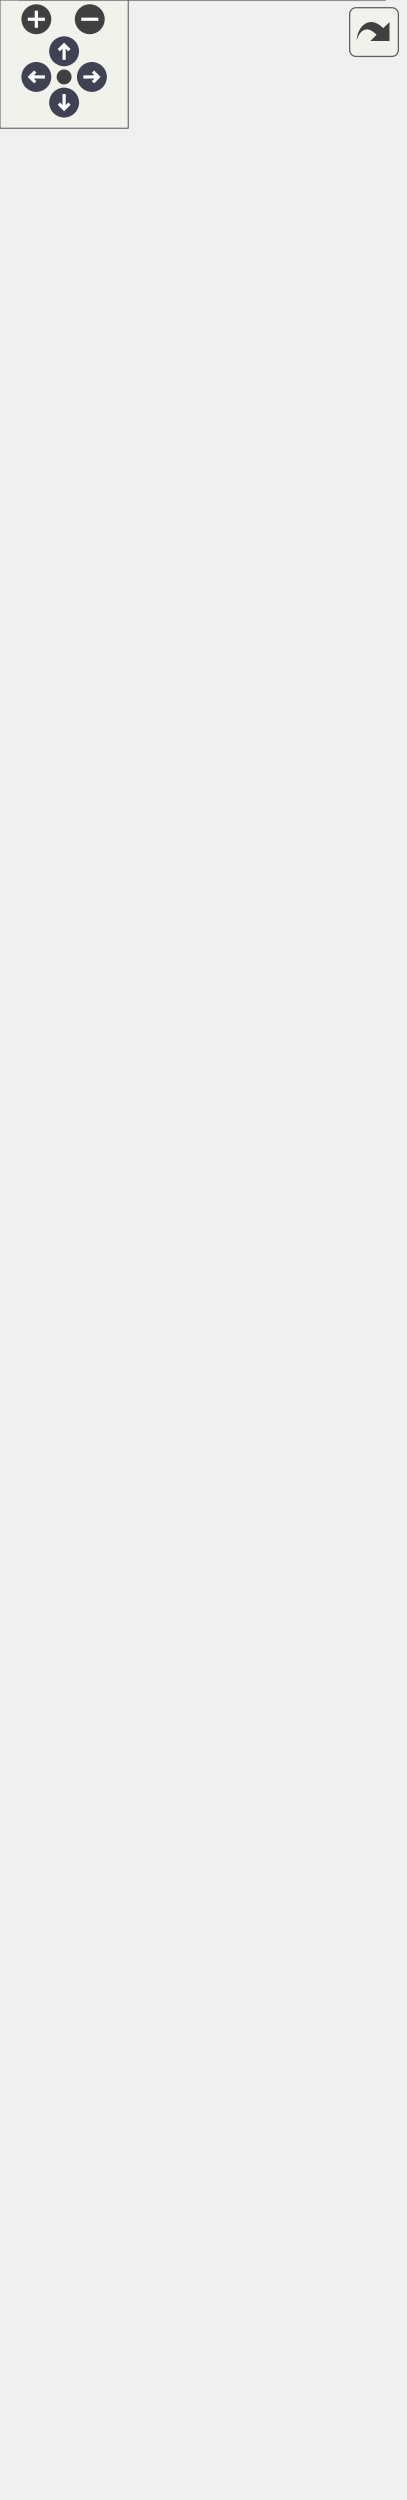
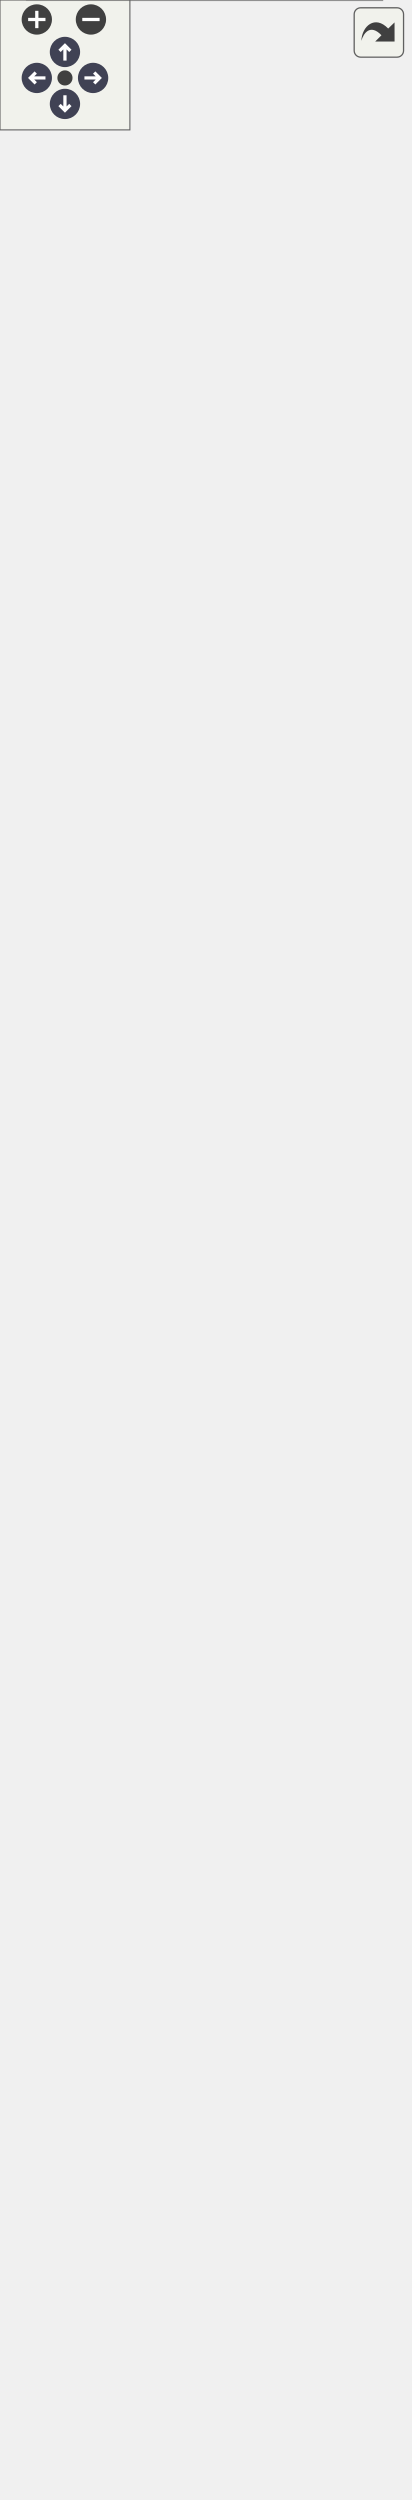
<svg xmlns="http://www.w3.org/2000/svg" xmlns:xlink="http://www.w3.org/1999/xlink" id="main" version="1.1" xml:space="preserve">
  <style type="text/css">
.node, .edge {opacity: 0.7;}
.node.selected, .edge.selected {opacity: 1;}
.edge:hover path { stroke: red; }
.edge:hover polygon { stroke: red; fill: red; }
</style>
  <defs>
    <circle id="rim" cx="0" cy="0" r="7" />
    <circle id="rim2" cx="0" cy="0" r="3.5" />
    <g id="zoomPlus">
      <use xlink:href="#rim" fill="#404040">
        <set attributeName="fill" to="#808080" begin="zoomplus.mouseover" end="zoomplus.mouseout" />
      </use>
      <path d="M-4,0h8M0,-4v8" fill="none" stroke="white" stroke-width="1.5" pointer-events="none" />
    </g>
    <g id="zoomMin">
      <use xlink:href="#rim" fill="#404040">
        <set attributeName="fill" to="#808080" begin="zoomminus.mouseover" end="zoomminus.mouseout" />
      </use>
      <path d="M-4,0h8" fill="none" stroke="white" stroke-width="1.5" pointer-events="none" />
    </g>
    <g id="arrowUp" transform="translate(30 24)">
      <use xlink:href="#rim" />
      <path pointer-events="none" fill="none" stroke="white" stroke-width="1.5" d="M0,-3.0v7 M-2.5,-0.5L0,-3.0L2.5,-0.5" />
    </g>
    <g id="arrowRight" transform="rotate(90) translate(36 -43)">
      <use xlink:href="#rim" />
      <path pointer-events="none" fill="none" stroke="white" stroke-width="1.5" d="M0,-3.0v7 M-2.5,-0.5L0,-3.0L2.5,-0.5" />
    </g>
    <g id="arrowDown" transform="rotate(180) translate(-30 -48)">
      <use xlink:href="#rim" />
      <path pointer-events="none" fill="none" stroke="white" stroke-width="1.5" d="M0,-3.0v7 M-2.5,-0.5L0,-3.0L2.5,-0.5" />
    </g>
    <g id="arrowLeft" transform="rotate(270) translate(-36 17)">
      <use xlink:href="#rim" />
      <path pointer-events="none" fill="none" stroke="white" stroke-width="1.5" d="M0,-3.0v7 M-2.5,-0.5L0,-3.0L2.5,-0.5" />
    </g>
    <g id="resetDef">
      <use xlink:href="#rim2" fill="#404040">
        <set attributeName="fill" to="#808080" begin="reset.mouseover" end="reset.mouseout" />
      </use>
    </g>
  </defs>
  <svg id="graph" class="graph">
    <g id="viewport">
      <g id="Node000001" class="node">
        <g id="a_Node000001">
          <a xlink:title="The base game manager behavior.">
-             <polygon fill="#999999" stroke="transparent" points="180,-161 9,-161 9,0 180,0 180,-161" />
-             <text text-anchor="start" x="37" y="-148.5" font-family="Helvetica,sans-Serif" font-size="10.00">GameManagerBehavior</text>
-             <text text-anchor="start" x="13.5" y="-133.5" font-family="Helvetica,sans-Serif" font-size="10.00">#</text>
-             <text text-anchor="start" x="26.5" y="-133.5" font-family="Helvetica,sans-Serif" font-size="10.00">long long timeSinceGameStart</text>
-             <text text-anchor="start" x="13.5" y="-118.5" font-family="Helvetica,sans-Serif" font-size="10.00">#</text>
-             <text text-anchor="start" x="26.5" y="-118.5" font-family="Helvetica,sans-Serif" font-size="10.00">long long timeOfLastEnemy</text>
-             <text text-anchor="start" x="13.5" y="-103.5" font-family="Helvetica,sans-Serif" font-size="10.00">#</text>
-             <text text-anchor="start" x="26.5" y="-103.5" font-family="Helvetica,sans-Serif" font-size="10.00">long long enemySpawnDelay</text>
-             <text text-anchor="start" x="13.5" y="-88.5" font-family="Helvetica,sans-Serif" font-size="10.00">#</text>
-             <text text-anchor="start" x="26.5" y="-88.5" font-family="Helvetica,sans-Serif" font-size="10.00">long long timeOfLastCoffee</text>
-             <text text-anchor="start" x="13.5" y="-73.5" font-family="Helvetica,sans-Serif" font-size="10.00">#</text>
-             <text text-anchor="start" x="26.5" y="-73.5" font-family="Helvetica,sans-Serif" font-size="10.00">long long coffeeSpawnDelay</text>
-             <text text-anchor="start" x="13.5" y="-58.5" font-family="Helvetica,sans-Serif" font-size="10.00">+</text>
-             <text text-anchor="start" x="26.5" y="-58.5" font-family="Helvetica,sans-Serif" font-size="10.00">virtual void OnTick</text>
-             <text text-anchor="start" x="26.5" y="-47.5" font-family="Helvetica,sans-Serif" font-size="10.00">() override</text>
-             <text text-anchor="start" x="13.5" y="-32.5" font-family="Helvetica,sans-Serif" font-size="10.00">+</text>
-             <text text-anchor="start" x="26.5" y="-32.5" font-family="Helvetica,sans-Serif" font-size="10.00">virtual void OnStart</text>
-             <text text-anchor="start" x="26.5" y="-21.5" font-family="Helvetica,sans-Serif" font-size="10.00">() override</text>
-             <text text-anchor="start" x="13.5" y="-6.5" font-family="Helvetica,sans-Serif" font-size="10.00">#</text>
-             <text text-anchor="start" x="26.5" y="-6.5" font-family="Helvetica,sans-Serif" font-size="10.00">float GetObjectVelocity()</text>
-             <polygon fill="#666666" stroke="#666666" points="9.5,-143.5 9.5,-143.5 180.5,-143.5 180.5,-143.5 9.5,-143.5" />
-             <polygon fill="#666666" stroke="#666666" points="9.5,-68.5 9.5,-68.5 24.5,-68.5 24.5,-68.5 9.5,-68.5" />
-             <polygon fill="#666666" stroke="#666666" points="24.5,-68.5 24.5,-68.5 180.5,-68.5 180.5,-68.5 24.5,-68.5" />
-             <polygon fill="none" stroke="#666666" points="9,0 9,-161 180,-161 180,0 9,0" />
+             <polygon fill="#999999" stroke="transparent" points="176.5,-146 12.5,-146 12.5,0 176.5,0 176.5,-146" />
+             <text text-anchor="start" x="36.5" y="-134" font-family="Helvetica,sans-Serif" font-size="10.00">GameManagerBehavior</text>
+             <text text-anchor="start" x="16.5" y="-119" font-family="Helvetica,sans-Serif" font-size="10.00">#</text>
+             <text text-anchor="start" x="29.5" y="-119" font-family="Helvetica,sans-Serif" font-size="10.00">long long timeOfLastEnemy</text>
+             <text text-anchor="start" x="16.5" y="-104" font-family="Helvetica,sans-Serif" font-size="10.00">#</text>
+             <text text-anchor="start" x="29.5" y="-104" font-family="Helvetica,sans-Serif" font-size="10.00">long long enemySpawnDelay</text>
+             <text text-anchor="start" x="16.5" y="-89" font-family="Helvetica,sans-Serif" font-size="10.00">#</text>
+             <text text-anchor="start" x="29.5" y="-89" font-family="Helvetica,sans-Serif" font-size="10.00">long long timeOfLastCoffee</text>
+             <text text-anchor="start" x="16.5" y="-74" font-family="Helvetica,sans-Serif" font-size="10.00">#</text>
+             <text text-anchor="start" x="29.5" y="-74" font-family="Helvetica,sans-Serif" font-size="10.00">long long coffeeSpawnDelay</text>
+             <text text-anchor="start" x="16.5" y="-59" font-family="Helvetica,sans-Serif" font-size="10.00">+</text>
+             <text text-anchor="start" x="29.5" y="-59" font-family="Helvetica,sans-Serif" font-size="10.00">virtual void OnTick</text>
+             <text text-anchor="start" x="29.5" y="-48" font-family="Helvetica,sans-Serif" font-size="10.00">() override</text>
+             <text text-anchor="start" x="16.5" y="-33" font-family="Helvetica,sans-Serif" font-size="10.00">+</text>
+             <text text-anchor="start" x="29.5" y="-33" font-family="Helvetica,sans-Serif" font-size="10.00">virtual void OnStart</text>
+             <text text-anchor="start" x="29.5" y="-22" font-family="Helvetica,sans-Serif" font-size="10.00">() override</text>
+             <text text-anchor="start" x="16.5" y="-7" font-family="Helvetica,sans-Serif" font-size="10.00">#</text>
+             <text text-anchor="start" x="29.5" y="-7" font-family="Helvetica,sans-Serif" font-size="10.00">float GetObjectVelocity()</text>
+             <polygon fill="#666666" stroke="#666666" points="12.5,-129 12.5,-129 176.5,-129 176.5,-129 12.5,-129" />
+             <polygon fill="#666666" stroke="#666666" points="12.5,-69 12.5,-69 27.5,-69 27.5,-69 12.5,-69" />
+             <polygon fill="#666666" stroke="#666666" points="27.5,-69 27.5,-69 176.5,-69 176.5,-69 27.5,-69" />
+             <polygon fill="none" stroke="#666666" points="12.5,0 12.5,-146 176.5,-146 176.5,0 12.5,0" />
          </a>
        </g>
      </g>
      <g id="Node000002" class="node">
        <g id="a_Node000002">
          <a xlink:href="../../df/dc1/classBehavior.html" target="_top" xlink:title="An abstract gameobject behavior.">
-             <polygon fill="white" stroke="transparent" points="121.5,-247 67.5,-247 67.5,-198 121.5,-198 121.5,-247" />
-             <text text-anchor="start" x="72.5" y="-234.5" font-family="Helvetica,sans-Serif" font-size="10.00">Behavior</text>
-             <text text-anchor="start" x="92.5" y="-219.5" font-family="Helvetica,sans-Serif" font-size="10.00"> </text>
+             <polygon fill="white" stroke="transparent" points="121.5,-232 67.5,-232 67.5,-183 121.5,-183 121.5,-232" />
+             <text text-anchor="start" x="72.5" y="-219.5" font-family="Helvetica,sans-Serif" font-size="10.00">Behavior</text>
            <text text-anchor="start" x="92.5" y="-204.5" font-family="Helvetica,sans-Serif" font-size="10.00"> </text>
-             <polygon fill="#666666" stroke="#666666" points="67.5,-229.5 67.5,-229.5 121.5,-229.5 121.5,-229.5 67.5,-229.5" />
+             <text text-anchor="start" x="92.5" y="-189.5" font-family="Helvetica,sans-Serif" font-size="10.00"> </text>
            <polygon fill="#666666" stroke="#666666" points="67.5,-214.5 67.5,-214.5 121.5,-214.5 121.5,-214.5 67.5,-214.5" />
-             <polygon fill="none" stroke="#666666" points="67.5,-198 67.5,-247 121.5,-247 121.5,-198 67.5,-198" />
+             <polygon fill="#666666" stroke="#666666" points="67.5,-199.5 67.5,-199.5 121.5,-199.5 121.5,-199.5 67.5,-199.5" />
+             <polygon fill="none" stroke="#666666" points="67.5,-183 67.5,-232 121.5,-232 121.5,-183 67.5,-183" />
          </a>
        </g>
      </g>
      <g id="edge1_Node000001_Node000002" class="edge">
        <g id="a_edge1_Node000001_Node000002">
          <a xlink:title=" ">
-             <path fill="none" stroke="#63b8ff" d="M94.5,-187.64C94.5,-179.51 94.5,-170.49 94.5,-161.24" />
-             <polygon fill="none" stroke="#63b8ff" points="91,-187.75 94.5,-197.75 98,-187.75 91,-187.75" />
+             <path fill="none" stroke="#63b8ff" d="M94.5,-172.59C94.5,-164.39 94.5,-155.3 94.5,-146.07" />
+             <polygon fill="none" stroke="#63b8ff" points="91,-172.81 94.5,-182.81 98,-172.81 91,-172.81" />
          </a>
        </g>
      </g>
      <g id="Node000003" class="node">
        <g id="a_Node000003">
          <a xlink:href="../../d9/df7/classGameObjectComponent.html" target="_top" xlink:title="An abstract gameobject component.">
-             <polygon fill="white" stroke="transparent" points="189,-430 0,-430 0,-284 189,-284 189,-430" />
-             <text text-anchor="start" x="36" y="-418" font-family="Helvetica,sans-Serif" font-size="10.00">GameObjectComponent</text>
-             <text text-anchor="start" x="4.5" y="-403" font-family="Helvetica,sans-Serif" font-size="10.00">#</text>
-             <text text-anchor="start" x="17.5" y="-403" font-family="Helvetica,sans-Serif" font-size="10.00">bool enabled</text>
-             <text text-anchor="start" x="4.5" y="-388" font-family="Helvetica,sans-Serif" font-size="10.00">+</text>
-             <text text-anchor="start" x="17.5" y="-388" font-family="Helvetica,sans-Serif" font-size="10.00">bool getEnabled() const</text>
+             <polygon fill="white" stroke="transparent" points="189,-415 0,-415 0,-269 189,-269 189,-415" />
+             <text text-anchor="start" x="36" y="-403" font-family="Helvetica,sans-Serif" font-size="10.00">GameObjectComponent</text>
+             <text text-anchor="start" x="4.5" y="-388" font-family="Helvetica,sans-Serif" font-size="10.00">#</text>
+             <text text-anchor="start" x="17.5" y="-388" font-family="Helvetica,sans-Serif" font-size="10.00">bool enabled</text>
            <text text-anchor="start" x="4.5" y="-373" font-family="Helvetica,sans-Serif" font-size="10.00">+</text>
-             <text text-anchor="start" x="17.5" y="-373" font-family="Helvetica,sans-Serif" font-size="10.00">void setEnabled(bool</text>
-             <text text-anchor="start" x="17.5" y="-362" font-family="Helvetica,sans-Serif" font-size="10.00"> value)</text>
-             <text text-anchor="start" x="4.5" y="-347" font-family="Helvetica,sans-Serif" font-size="10.00">+</text>
-             <text text-anchor="start" x="17.5" y="-347" font-family="Helvetica,sans-Serif" font-size="10.00">void setParent(GameObject</text>
-             <text text-anchor="start" x="17.5" y="-336" font-family="Helvetica,sans-Serif" font-size="10.00"> *value)</text>
-             <text text-anchor="start" x="4.5" y="-321" font-family="Helvetica,sans-Serif" font-size="10.00">+</text>
-             <text text-anchor="start" x="17.5" y="-321" font-family="Helvetica,sans-Serif" font-size="10.00">virtual ~GameObjectComponent()</text>
+             <text text-anchor="start" x="17.5" y="-373" font-family="Helvetica,sans-Serif" font-size="10.00">bool getEnabled() const</text>
+             <text text-anchor="start" x="4.5" y="-358" font-family="Helvetica,sans-Serif" font-size="10.00">+</text>
+             <text text-anchor="start" x="17.5" y="-358" font-family="Helvetica,sans-Serif" font-size="10.00">void setEnabled(bool</text>
+             <text text-anchor="start" x="17.5" y="-347" font-family="Helvetica,sans-Serif" font-size="10.00"> value)</text>
+             <text text-anchor="start" x="4.5" y="-332" font-family="Helvetica,sans-Serif" font-size="10.00">+</text>
+             <text text-anchor="start" x="17.5" y="-332" font-family="Helvetica,sans-Serif" font-size="10.00">void setParent(GameObject</text>
+             <text text-anchor="start" x="17.5" y="-321" font-family="Helvetica,sans-Serif" font-size="10.00"> *value)</text>
            <text text-anchor="start" x="4.5" y="-306" font-family="Helvetica,sans-Serif" font-size="10.00">+</text>
-             <text text-anchor="start" x="17.5" y="-306" font-family="Helvetica,sans-Serif" font-size="10.00">virtual void OnTick()=0</text>
+             <text text-anchor="start" x="17.5" y="-306" font-family="Helvetica,sans-Serif" font-size="10.00">virtual ~GameObjectComponent()</text>
            <text text-anchor="start" x="4.5" y="-291" font-family="Helvetica,sans-Serif" font-size="10.00">+</text>
-             <text text-anchor="start" x="17.5" y="-291" font-family="Helvetica,sans-Serif" font-size="10.00">virtual void OnStart()=0</text>
-             <polygon fill="#666666" stroke="#666666" points="0.5,-413 0.5,-413 189.5,-413 189.5,-413 0.5,-413" />
-             <polygon fill="#666666" stroke="#666666" points="0.5,-398 0.5,-398 15.5,-398 15.5,-398 0.5,-398" />
-             <polygon fill="#666666" stroke="#666666" points="15.5,-398 15.5,-398 189.5,-398 189.5,-398 15.5,-398" />
-             <polygon fill="none" stroke="#666666" points="0,-284 0,-430 189,-430 189,-284 0,-284" />
+             <text text-anchor="start" x="17.5" y="-291" font-family="Helvetica,sans-Serif" font-size="10.00">virtual void OnTick()=0</text>
+             <text text-anchor="start" x="4.5" y="-276" font-family="Helvetica,sans-Serif" font-size="10.00">+</text>
+             <text text-anchor="start" x="17.5" y="-276" font-family="Helvetica,sans-Serif" font-size="10.00">virtual void OnStart()=0</text>
+             <polygon fill="#666666" stroke="#666666" points="0.5,-398 0.5,-398 189.5,-398 189.5,-398 0.5,-398" />
+             <polygon fill="#666666" stroke="#666666" points="0.5,-383 0.5,-383 15.5,-383 15.5,-383 0.5,-383" />
+             <polygon fill="#666666" stroke="#666666" points="15.5,-383 15.5,-383 189.5,-383 189.5,-383 15.5,-383" />
+             <polygon fill="none" stroke="#666666" points="0,-269 0,-415 189,-415 189,-269 0,-269" />
          </a>
        </g>
      </g>
      <g id="edge2_Node000002_Node000003" class="edge">
        <g id="a_edge2_Node000002_Node000003">
          <a xlink:title=" ">
-             <path fill="none" stroke="#63b8ff" d="M94.5,-273.71C94.5,-264.03 94.5,-254.83 94.5,-247.02" />
-             <polygon fill="none" stroke="#63b8ff" points="91,-273.93 94.5,-283.93 98,-273.93 91,-273.93" />
+             <path fill="none" stroke="#63b8ff" d="M94.5,-258.71C94.5,-249.03 94.5,-239.83 94.5,-232.02" />
+             <polygon fill="none" stroke="#63b8ff" points="91,-258.93 94.5,-268.93 98,-258.93 91,-258.93" />
          </a>
        </g>
      </g>
      <g id="Node000004" class="node">
        <g id="a_Node000004">
          <a xlink:href="../../de/d1c/classGameObject.html" target="_top" xlink:title="A GameObject that represents an individual object in the game.">
-             <polygon fill="white" stroke="transparent" points="179.5,-1109 9.5,-1109 9.5,-477 179.5,-477 179.5,-1109" />
-             <text text-anchor="start" x="64" y="-1097" font-family="Helvetica,sans-Serif" font-size="10.00">GameObject</text>
-             <text text-anchor="start" x="13.5" y="-1082" font-family="Helvetica,sans-Serif" font-size="10.00">+</text>
-             <text text-anchor="start" x="26.5" y="-1082" font-family="Helvetica,sans-Serif" font-size="10.00">std::vector&lt; std::shared</text>
-             <text text-anchor="start" x="26.5" y="-1071" font-family="Helvetica,sans-Serif" font-size="10.00">_ptr&lt; GameObjectComponent</text>
-             <text text-anchor="start" x="26.5" y="-1060" font-family="Helvetica,sans-Serif" font-size="10.00"> &gt; &gt; components</text>
-             <text text-anchor="start" x="13.5" y="-1045" font-family="Helvetica,sans-Serif" font-size="10.00">#</text>
-             <text text-anchor="start" x="26.5" y="-1045" font-family="Helvetica,sans-Serif" font-size="10.00">bool enabled</text>
+             <polygon fill="white" stroke="transparent" points="179.5,-1094 9.5,-1094 9.5,-462 179.5,-462 179.5,-1094" />
+             <text text-anchor="start" x="64" y="-1082" font-family="Helvetica,sans-Serif" font-size="10.00">GameObject</text>
+             <text text-anchor="start" x="13.5" y="-1067" font-family="Helvetica,sans-Serif" font-size="10.00">+</text>
+             <text text-anchor="start" x="26.5" y="-1067" font-family="Helvetica,sans-Serif" font-size="10.00">std::vector&lt; std::shared</text>
+             <text text-anchor="start" x="26.5" y="-1056" font-family="Helvetica,sans-Serif" font-size="10.00">_ptr&lt; GameObjectComponent</text>
+             <text text-anchor="start" x="26.5" y="-1045" font-family="Helvetica,sans-Serif" font-size="10.00"> &gt; &gt; components</text>
            <text text-anchor="start" x="13.5" y="-1030" font-family="Helvetica,sans-Serif" font-size="10.00">#</text>
-             <text text-anchor="start" x="26.5" y="-1030" font-family="Helvetica,sans-Serif" font-size="10.00">float weight</text>
+             <text text-anchor="start" x="26.5" y="-1030" font-family="Helvetica,sans-Serif" font-size="10.00">bool enabled</text>
            <text text-anchor="start" x="13.5" y="-1015" font-family="Helvetica,sans-Serif" font-size="10.00">#</text>
-             <text text-anchor="start" x="26.5" y="-1015" font-family="Helvetica,sans-Serif" font-size="10.00">std::shared_ptr&lt; Vector2</text>
-             <text text-anchor="start" x="26.5" y="-1004" font-family="Helvetica,sans-Serif" font-size="10.00"> &gt; position</text>
-             <text text-anchor="start" x="13.5" y="-989" font-family="Helvetica,sans-Serif" font-size="10.00">#</text>
-             <text text-anchor="start" x="26.5" y="-989" font-family="Helvetica,sans-Serif" font-size="10.00">std::shared_ptr&lt; Vector2</text>
-             <text text-anchor="start" x="26.5" y="-978" font-family="Helvetica,sans-Serif" font-size="10.00"> &gt; scale</text>
-             <text text-anchor="start" x="13.5" y="-963" font-family="Helvetica,sans-Serif" font-size="10.00">#</text>
-             <text text-anchor="start" x="26.5" y="-963" font-family="Helvetica,sans-Serif" font-size="10.00">std::shared_ptr&lt; Vector2</text>
-             <text text-anchor="start" x="26.5" y="-952" font-family="Helvetica,sans-Serif" font-size="10.00"> &gt; velocity</text>
-             <text text-anchor="start" x="13.5" y="-937" font-family="Helvetica,sans-Serif" font-size="10.00">#</text>
-             <text text-anchor="start" x="26.5" y="-937" font-family="Helvetica,sans-Serif" font-size="10.00">std::string tag</text>
-             <text text-anchor="start" x="13.5" y="-922" font-family="Helvetica,sans-Serif" font-size="10.00">+</text>
-             <text text-anchor="start" x="26.5" y="-922" font-family="Helvetica,sans-Serif" font-size="10.00">const std::string getTag</text>
-             <text text-anchor="start" x="26.5" y="-911" font-family="Helvetica,sans-Serif" font-size="10.00">() const</text>
-             <text text-anchor="start" x="13.5" y="-896" font-family="Helvetica,sans-Serif" font-size="10.00">+</text>
-             <text text-anchor="start" x="26.5" y="-896" font-family="Helvetica,sans-Serif" font-size="10.00">void setTag(std::string</text>
-             <text text-anchor="start" x="26.5" y="-885" font-family="Helvetica,sans-Serif" font-size="10.00"> value)</text>
-             <text text-anchor="start" x="13.5" y="-870" font-family="Helvetica,sans-Serif" font-size="10.00">+</text>
-             <text text-anchor="start" x="26.5" y="-870" font-family="Helvetica,sans-Serif" font-size="10.00">bool getEnabled() const</text>
+             <text text-anchor="start" x="26.5" y="-1015" font-family="Helvetica,sans-Serif" font-size="10.00">float weight</text>
+             <text text-anchor="start" x="13.5" y="-1000" font-family="Helvetica,sans-Serif" font-size="10.00">#</text>
+             <text text-anchor="start" x="26.5" y="-1000" font-family="Helvetica,sans-Serif" font-size="10.00">std::shared_ptr&lt; Vector2</text>
+             <text text-anchor="start" x="26.5" y="-989" font-family="Helvetica,sans-Serif" font-size="10.00"> &gt; position</text>
+             <text text-anchor="start" x="13.5" y="-974" font-family="Helvetica,sans-Serif" font-size="10.00">#</text>
+             <text text-anchor="start" x="26.5" y="-974" font-family="Helvetica,sans-Serif" font-size="10.00">std::shared_ptr&lt; Vector2</text>
+             <text text-anchor="start" x="26.5" y="-963" font-family="Helvetica,sans-Serif" font-size="10.00"> &gt; scale</text>
+             <text text-anchor="start" x="13.5" y="-948" font-family="Helvetica,sans-Serif" font-size="10.00">#</text>
+             <text text-anchor="start" x="26.5" y="-948" font-family="Helvetica,sans-Serif" font-size="10.00">std::shared_ptr&lt; Vector2</text>
+             <text text-anchor="start" x="26.5" y="-937" font-family="Helvetica,sans-Serif" font-size="10.00"> &gt; velocity</text>
+             <text text-anchor="start" x="13.5" y="-922" font-family="Helvetica,sans-Serif" font-size="10.00">#</text>
+             <text text-anchor="start" x="26.5" y="-922" font-family="Helvetica,sans-Serif" font-size="10.00">std::string tag</text>
+             <text text-anchor="start" x="13.5" y="-907" font-family="Helvetica,sans-Serif" font-size="10.00">+</text>
+             <text text-anchor="start" x="26.5" y="-907" font-family="Helvetica,sans-Serif" font-size="10.00">const std::string getTag</text>
+             <text text-anchor="start" x="26.5" y="-896" font-family="Helvetica,sans-Serif" font-size="10.00">() const</text>
+             <text text-anchor="start" x="13.5" y="-881" font-family="Helvetica,sans-Serif" font-size="10.00">+</text>
+             <text text-anchor="start" x="26.5" y="-881" font-family="Helvetica,sans-Serif" font-size="10.00">void setTag(std::string</text>
+             <text text-anchor="start" x="26.5" y="-870" font-family="Helvetica,sans-Serif" font-size="10.00"> value)</text>
            <text text-anchor="start" x="13.5" y="-855" font-family="Helvetica,sans-Serif" font-size="10.00">+</text>
-             <text text-anchor="start" x="26.5" y="-855" font-family="Helvetica,sans-Serif" font-size="10.00">void setEnabled(bool</text>
-             <text text-anchor="start" x="26.5" y="-844" font-family="Helvetica,sans-Serif" font-size="10.00"> value)</text>
-             <text text-anchor="start" x="13.5" y="-829" font-family="Helvetica,sans-Serif" font-size="10.00">+</text>
-             <text text-anchor="start" x="26.5" y="-829" font-family="Helvetica,sans-Serif" font-size="10.00">float getWeight() const</text>
+             <text text-anchor="start" x="26.5" y="-855" font-family="Helvetica,sans-Serif" font-size="10.00">bool getEnabled() const</text>
+             <text text-anchor="start" x="13.5" y="-840" font-family="Helvetica,sans-Serif" font-size="10.00">+</text>
+             <text text-anchor="start" x="26.5" y="-840" font-family="Helvetica,sans-Serif" font-size="10.00">void setEnabled(bool</text>
+             <text text-anchor="start" x="26.5" y="-829" font-family="Helvetica,sans-Serif" font-size="10.00"> value)</text>
            <text text-anchor="start" x="13.5" y="-814" font-family="Helvetica,sans-Serif" font-size="10.00">+</text>
-             <text text-anchor="start" x="26.5" y="-814" font-family="Helvetica,sans-Serif" font-size="10.00">void setWeight(float</text>
-             <text text-anchor="start" x="26.5" y="-803" font-family="Helvetica,sans-Serif" font-size="10.00"> value)</text>
-             <text text-anchor="start" x="13.5" y="-788" font-family="Helvetica,sans-Serif" font-size="10.00">+</text>
-             <text text-anchor="start" x="26.5" y="-788" font-family="Helvetica,sans-Serif" font-size="10.00">std::shared_ptr&lt; Vector2</text>
-             <text text-anchor="start" x="26.5" y="-777" font-family="Helvetica,sans-Serif" font-size="10.00"> &gt; getPosition() const</text>
-             <text text-anchor="start" x="13.5" y="-762" font-family="Helvetica,sans-Serif" font-size="10.00">+</text>
-             <text text-anchor="start" x="26.5" y="-762" font-family="Helvetica,sans-Serif" font-size="10.00">void setPosition(std</text>
-             <text text-anchor="start" x="26.5" y="-751" font-family="Helvetica,sans-Serif" font-size="10.00">::shared_ptr&lt; Vector2</text>
-             <text text-anchor="start" x="26.5" y="-740" font-family="Helvetica,sans-Serif" font-size="10.00"> &gt; value)</text>
-             <text text-anchor="start" x="13.5" y="-725" font-family="Helvetica,sans-Serif" font-size="10.00">+</text>
-             <text text-anchor="start" x="26.5" y="-725" font-family="Helvetica,sans-Serif" font-size="10.00">std::shared_ptr&lt; Vector2</text>
-             <text text-anchor="start" x="26.5" y="-714" font-family="Helvetica,sans-Serif" font-size="10.00"> &gt; getScale() const</text>
-             <text text-anchor="start" x="13.5" y="-699" font-family="Helvetica,sans-Serif" font-size="10.00">+</text>
-             <text text-anchor="start" x="26.5" y="-699" font-family="Helvetica,sans-Serif" font-size="10.00">void setScale(std::</text>
-             <text text-anchor="start" x="26.5" y="-688" font-family="Helvetica,sans-Serif" font-size="10.00">shared_ptr&lt; Vector2</text>
-             <text text-anchor="start" x="26.5" y="-677" font-family="Helvetica,sans-Serif" font-size="10.00"> &gt; value)</text>
-             <text text-anchor="start" x="13.5" y="-662" font-family="Helvetica,sans-Serif" font-size="10.00">+</text>
-             <text text-anchor="start" x="26.5" y="-662" font-family="Helvetica,sans-Serif" font-size="10.00">std::shared_ptr&lt; Vector2</text>
-             <text text-anchor="start" x="26.5" y="-651" font-family="Helvetica,sans-Serif" font-size="10.00"> &gt; getVelocity() const</text>
-             <text text-anchor="start" x="13.5" y="-636" font-family="Helvetica,sans-Serif" font-size="10.00">+</text>
-             <text text-anchor="start" x="26.5" y="-636" font-family="Helvetica,sans-Serif" font-size="10.00">void setVelocity(std</text>
-             <text text-anchor="start" x="26.5" y="-625" font-family="Helvetica,sans-Serif" font-size="10.00">::shared_ptr&lt; Vector2</text>
-             <text text-anchor="start" x="26.5" y="-614" font-family="Helvetica,sans-Serif" font-size="10.00"> &gt; value)</text>
-             <text text-anchor="start" x="13.5" y="-599" font-family="Helvetica,sans-Serif" font-size="10.00">+</text>
-             <text text-anchor="start" x="26.5" y="-599" font-family="Helvetica,sans-Serif" font-size="10.00">GameObject()</text>
+             <text text-anchor="start" x="26.5" y="-814" font-family="Helvetica,sans-Serif" font-size="10.00">float getWeight() const</text>
+             <text text-anchor="start" x="13.5" y="-799" font-family="Helvetica,sans-Serif" font-size="10.00">+</text>
+             <text text-anchor="start" x="26.5" y="-799" font-family="Helvetica,sans-Serif" font-size="10.00">void setWeight(float</text>
+             <text text-anchor="start" x="26.5" y="-788" font-family="Helvetica,sans-Serif" font-size="10.00"> value)</text>
+             <text text-anchor="start" x="13.5" y="-773" font-family="Helvetica,sans-Serif" font-size="10.00">+</text>
+             <text text-anchor="start" x="26.5" y="-773" font-family="Helvetica,sans-Serif" font-size="10.00">std::shared_ptr&lt; Vector2</text>
+             <text text-anchor="start" x="26.5" y="-762" font-family="Helvetica,sans-Serif" font-size="10.00"> &gt; getPosition() const</text>
+             <text text-anchor="start" x="13.5" y="-747" font-family="Helvetica,sans-Serif" font-size="10.00">+</text>
+             <text text-anchor="start" x="26.5" y="-747" font-family="Helvetica,sans-Serif" font-size="10.00">void setPosition(std</text>
+             <text text-anchor="start" x="26.5" y="-736" font-family="Helvetica,sans-Serif" font-size="10.00">::shared_ptr&lt; Vector2</text>
+             <text text-anchor="start" x="26.5" y="-725" font-family="Helvetica,sans-Serif" font-size="10.00"> &gt; value)</text>
+             <text text-anchor="start" x="13.5" y="-710" font-family="Helvetica,sans-Serif" font-size="10.00">+</text>
+             <text text-anchor="start" x="26.5" y="-710" font-family="Helvetica,sans-Serif" font-size="10.00">std::shared_ptr&lt; Vector2</text>
+             <text text-anchor="start" x="26.5" y="-699" font-family="Helvetica,sans-Serif" font-size="10.00"> &gt; getScale() const</text>
+             <text text-anchor="start" x="13.5" y="-684" font-family="Helvetica,sans-Serif" font-size="10.00">+</text>
+             <text text-anchor="start" x="26.5" y="-684" font-family="Helvetica,sans-Serif" font-size="10.00">void setScale(std::</text>
+             <text text-anchor="start" x="26.5" y="-673" font-family="Helvetica,sans-Serif" font-size="10.00">shared_ptr&lt; Vector2</text>
+             <text text-anchor="start" x="26.5" y="-662" font-family="Helvetica,sans-Serif" font-size="10.00"> &gt; value)</text>
+             <text text-anchor="start" x="13.5" y="-647" font-family="Helvetica,sans-Serif" font-size="10.00">+</text>
+             <text text-anchor="start" x="26.5" y="-647" font-family="Helvetica,sans-Serif" font-size="10.00">std::shared_ptr&lt; Vector2</text>
+             <text text-anchor="start" x="26.5" y="-636" font-family="Helvetica,sans-Serif" font-size="10.00"> &gt; getVelocity() const</text>
+             <text text-anchor="start" x="13.5" y="-621" font-family="Helvetica,sans-Serif" font-size="10.00">+</text>
+             <text text-anchor="start" x="26.5" y="-621" font-family="Helvetica,sans-Serif" font-size="10.00">void setVelocity(std</text>
+             <text text-anchor="start" x="26.5" y="-610" font-family="Helvetica,sans-Serif" font-size="10.00">::shared_ptr&lt; Vector2</text>
+             <text text-anchor="start" x="26.5" y="-599" font-family="Helvetica,sans-Serif" font-size="10.00"> &gt; value)</text>
            <text text-anchor="start" x="13.5" y="-584" font-family="Helvetica,sans-Serif" font-size="10.00">+</text>
-             <text text-anchor="start" x="26.5" y="-584" font-family="Helvetica,sans-Serif" font-size="10.00">virtual ~GameObject()</text>
+             <text text-anchor="start" x="26.5" y="-584" font-family="Helvetica,sans-Serif" font-size="10.00">GameObject()</text>
            <text text-anchor="start" x="13.5" y="-569" font-family="Helvetica,sans-Serif" font-size="10.00">+</text>
-             <text text-anchor="start" x="26.5" y="-569" font-family="Helvetica,sans-Serif" font-size="10.00">void RegisterComponent</text>
-             <text text-anchor="start" x="26.5" y="-558" font-family="Helvetica,sans-Serif" font-size="10.00">(std::shared_ptr&lt; GameObject</text>
-             <text text-anchor="start" x="26.5" y="-547" font-family="Helvetica,sans-Serif" font-size="10.00">Component &gt; component)</text>
-             <text text-anchor="start" x="13.5" y="-532" font-family="Helvetica,sans-Serif" font-size="10.00">+</text>
-             <text text-anchor="start" x="26.5" y="-532" font-family="Helvetica,sans-Serif" font-size="10.00">void RemoveComponent</text>
-             <text text-anchor="start" x="26.5" y="-521" font-family="Helvetica,sans-Serif" font-size="10.00">(std::shared_ptr&lt; GameObject</text>
-             <text text-anchor="start" x="26.5" y="-510" font-family="Helvetica,sans-Serif" font-size="10.00">Component &gt; component)</text>
-             <text text-anchor="start" x="13.5" y="-495" font-family="Helvetica,sans-Serif" font-size="10.00">+</text>
-             <text text-anchor="start" x="26.5" y="-495" font-family="Helvetica,sans-Serif" font-size="10.00">std::shared_ptr&lt; T</text>
-             <text text-anchor="start" x="26.5" y="-484" font-family="Helvetica,sans-Serif" font-size="10.00"> &gt; GetFirstComponent()</text>
-             <polygon fill="#666666" stroke="#666666" points="9.5,-1092 9.5,-1092 179.5,-1092 179.5,-1092 9.5,-1092" />
-             <polygon fill="#666666" stroke="#666666" points="9.5,-932 9.5,-932 24.5,-932 24.5,-932 9.5,-932" />
-             <polygon fill="#666666" stroke="#666666" points="24.5,-932 24.5,-932 179.5,-932 179.5,-932 24.5,-932" />
-             <polygon fill="none" stroke="#666666" points="9.5,-477 9.5,-1109 179.5,-1109 179.5,-477 9.5,-477" />
+             <text text-anchor="start" x="26.5" y="-569" font-family="Helvetica,sans-Serif" font-size="10.00">virtual ~GameObject()</text>
+             <text text-anchor="start" x="13.5" y="-554" font-family="Helvetica,sans-Serif" font-size="10.00">+</text>
+             <text text-anchor="start" x="26.5" y="-554" font-family="Helvetica,sans-Serif" font-size="10.00">void RegisterComponent</text>
+             <text text-anchor="start" x="26.5" y="-543" font-family="Helvetica,sans-Serif" font-size="10.00">(std::shared_ptr&lt; GameObject</text>
+             <text text-anchor="start" x="26.5" y="-532" font-family="Helvetica,sans-Serif" font-size="10.00">Component &gt; component)</text>
+             <text text-anchor="start" x="13.5" y="-517" font-family="Helvetica,sans-Serif" font-size="10.00">+</text>
+             <text text-anchor="start" x="26.5" y="-517" font-family="Helvetica,sans-Serif" font-size="10.00">void RemoveComponent</text>
+             <text text-anchor="start" x="26.5" y="-506" font-family="Helvetica,sans-Serif" font-size="10.00">(std::shared_ptr&lt; GameObject</text>
+             <text text-anchor="start" x="26.5" y="-495" font-family="Helvetica,sans-Serif" font-size="10.00">Component &gt; component)</text>
+             <text text-anchor="start" x="13.5" y="-480" font-family="Helvetica,sans-Serif" font-size="10.00">+</text>
+             <text text-anchor="start" x="26.5" y="-480" font-family="Helvetica,sans-Serif" font-size="10.00">std::shared_ptr&lt; T</text>
+             <text text-anchor="start" x="26.5" y="-469" font-family="Helvetica,sans-Serif" font-size="10.00"> &gt; GetFirstComponent()</text>
+             <polygon fill="#666666" stroke="#666666" points="9.5,-1077 9.5,-1077 179.5,-1077 179.5,-1077 9.5,-1077" />
+             <polygon fill="#666666" stroke="#666666" points="9.5,-917 9.5,-917 24.5,-917 24.5,-917 9.5,-917" />
+             <polygon fill="#666666" stroke="#666666" points="24.5,-917 24.5,-917 179.5,-917 179.5,-917 24.5,-917" />
+             <polygon fill="none" stroke="#666666" points="9.5,-462 9.5,-1094 179.5,-1094 179.5,-462 9.5,-462" />
          </a>
        </g>
      </g>
      <g id="edge3_Node000003_Node000004" class="edge">
        <g id="a_edge3_Node000003_Node000004">
          <a xlink:title=" ">
-             <path fill="none" stroke="#63b8ff" d="M94.5,-476.88C94.5,-464.85 94.5,-453.34 94.5,-442.53" />
-             <polygon fill="none" stroke="#63b8ff" points="94.5,-442.18 90.5,-436.18 94.5,-430.18 98.5,-436.18 94.5,-442.18" />
-           </a>
-         </g>
-         <text text-anchor="middle" x="116" y="-451" font-family="Helvetica,sans-Serif" font-size="10.00" fill="grey"> #parent</text>
+             <path fill="none" stroke="#63b8ff" d="M94.5,-461.88C94.5,-449.85 94.5,-438.34 94.5,-427.53" />
+             <polygon fill="none" stroke="#63b8ff" points="94.5,-427.18 90.5,-421.18 94.5,-415.18 98.5,-421.18 94.5,-427.18" />
+           </a>
+         </g>
+         <text text-anchor="middle" x="116" y="-436" font-family="Helvetica,sans-Serif" font-size="10.00" fill="grey"> #parent</text>
      </g>
    </g>
  </svg>
  <g id="navigator" transform="translate(0 0)" fill="#404254">
    <rect fill="#f2f5e9" fill-opacity="0.5" stroke="#606060" stroke-width=".5" x="0" y="0" width="60" height="60" />
    <use id="zoomplus" xlink:href="#zoomPlus" x="17" y="9" />
    <use id="zoomminus" xlink:href="#zoomMin" x="42" y="9" />
    <use id="reset" xlink:href="#resetDef" x="30" y="36" />
    <use id="arrowup" xlink:href="#arrowUp" x="0" y="0" />
    <use id="arrowright" xlink:href="#arrowRight" x="0" y="0" />
    <use id="arrowdown" xlink:href="#arrowDown" x="0" y="0" />
    <use id="arrowleft" xlink:href="#arrowLeft" x="0" y="0" />
  </g>
  <svg viewBox="0 0 15 15" width="100%" height="30px" preserveAspectRatio="xMaxYMin meet">
    <g id="arrow_out" transform="scale(0.3 0.3)">
      <a xlink:href="classGameManagerBehavior__coll__graph_org.svg" target="_base">
        <rect id="button" ry="5" rx="5" y="6" x="6" height="38" width="38" fill="#f2f5e9" fill-opacity="0.5" stroke="#606060" stroke-width="1.0" />
        <path id="arrow" d="M 11.5,31.437 C 11.94,20.098 22.043,11.323 32.159,21.979 L 37.069,17.246 C 37.069,17.246 37.088,32 37.088,32 L 22.16,31.978 C 22.16,31.978 26.998,27.14 26.998,27.14 C 18.529,18.264 13.292,25.23 11.5,31.437 z" style="fill:#404040;" />
      </a>
    </g>
  </svg>
  <style type="text/css">

[data-mouse-over-selected='false'] { opacity: 0.7; }
[data-mouse-over-selected='true']  { opacity: 1.0; }

</style>
</svg>
